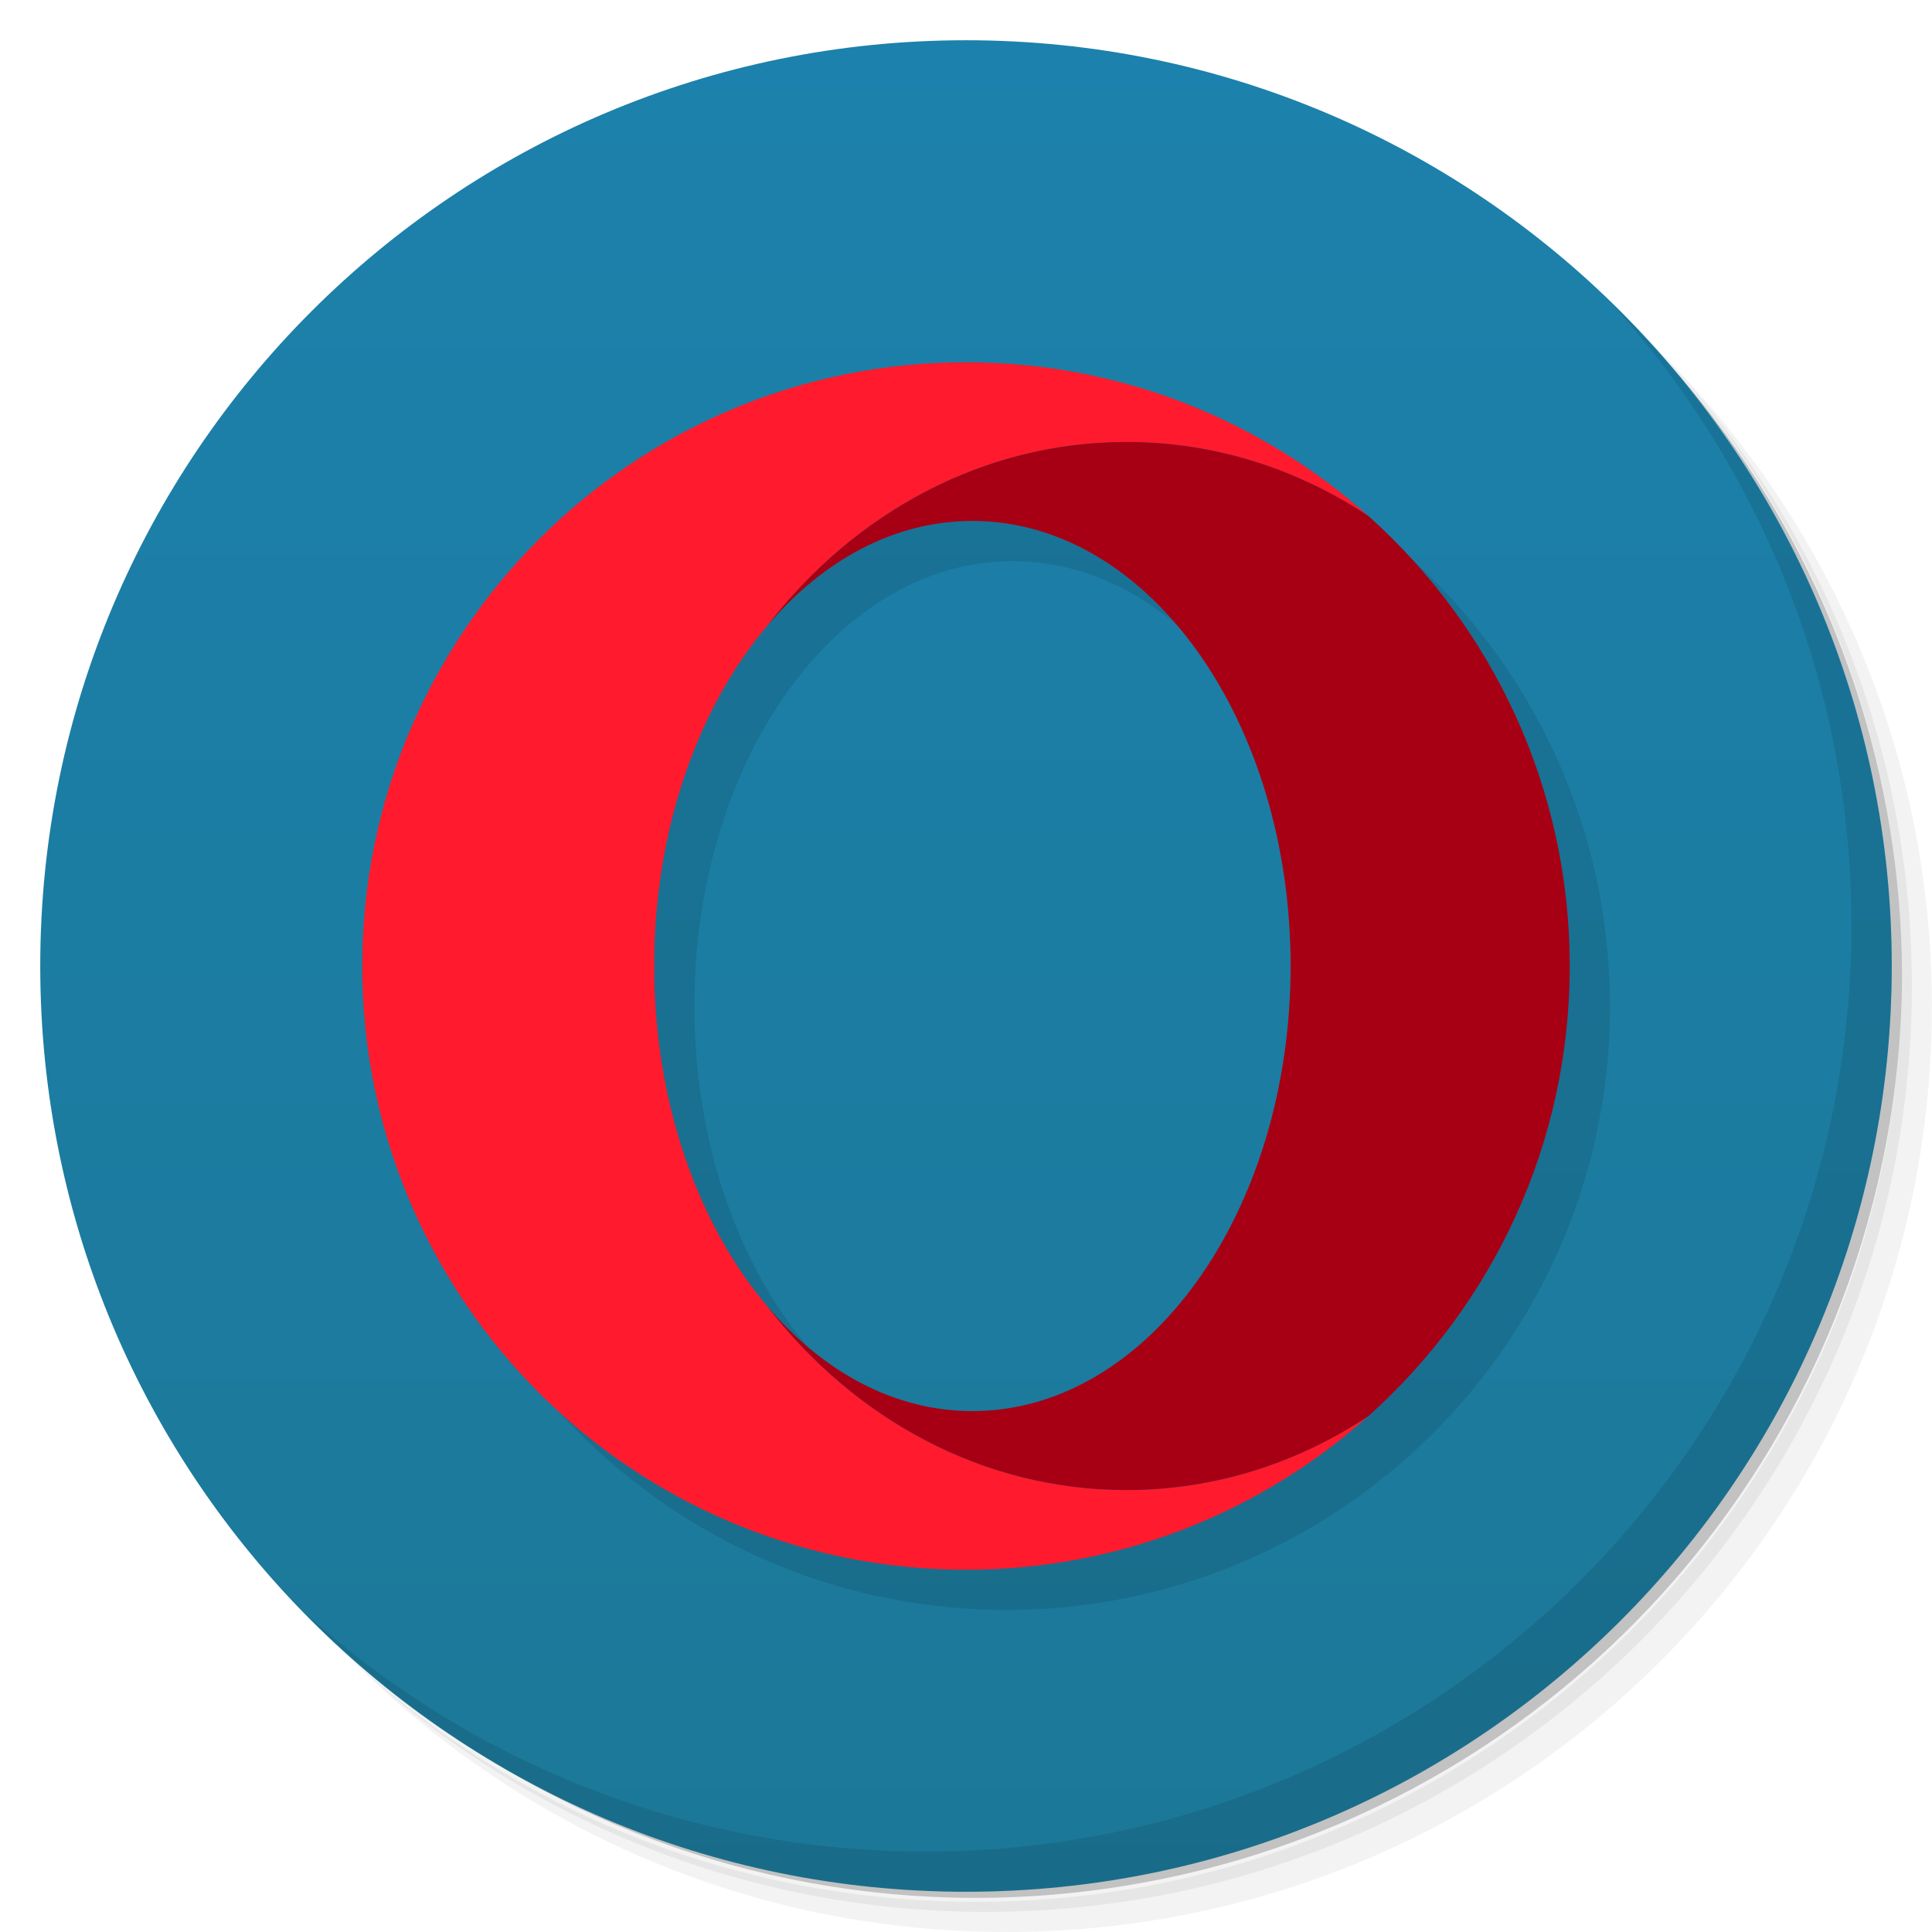
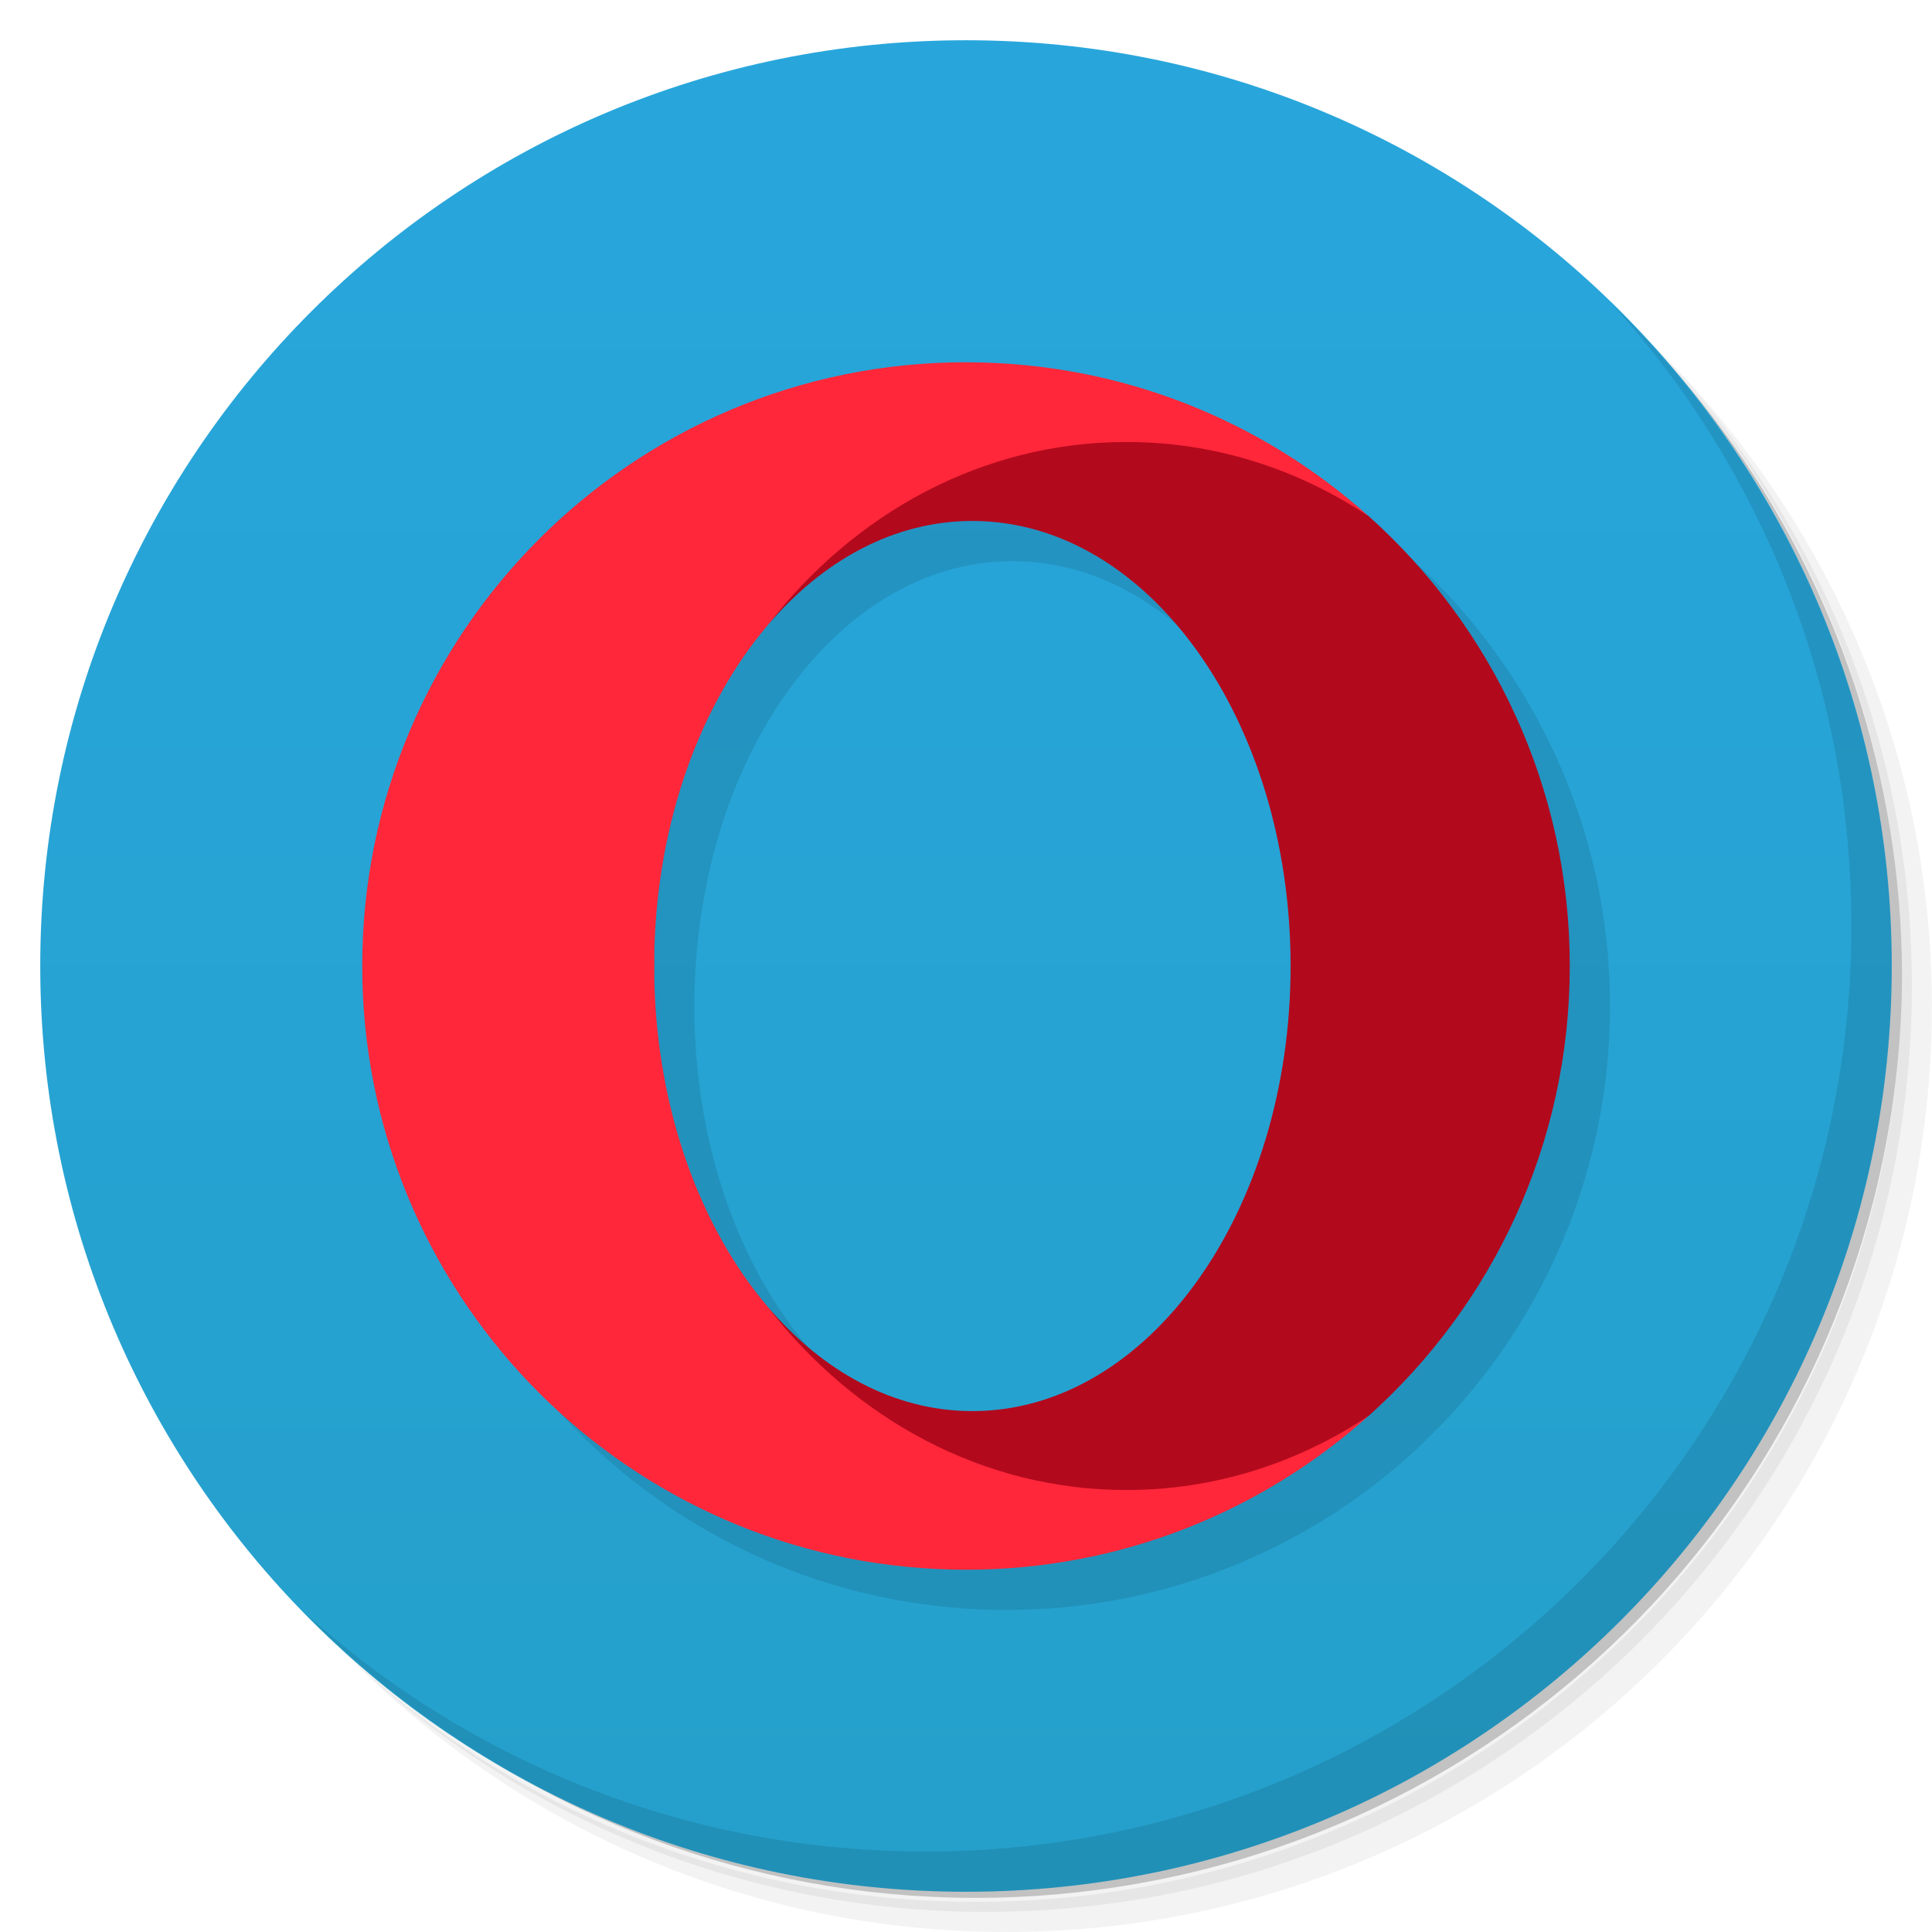
- <svg xmlns="http://www.w3.org/2000/svg" height="100%" width="100%" version="1.1" id="svg2996" viewBox="0 0 48 48">
-   <defs id="defs2998">
-     <linearGradient gradientTransform="rotate(-90,24,24)" gradientUnits="userSpaceOnUse" x2="47" x1="1" id="linearGradient3764-3">
-       <stop style="stop-color:#1c7898;stop-opacity:1" offset="0" id="stop3001-5" />
-       <stop style="stop-color:#1c81ac;stop-opacity:1" id="stop3003-6" offset="1" />
+ <svg xmlns="http://www.w3.org/2000/svg" version="1.1" viewBox="0 0 48 48">
+   <defs>
+     <linearGradient id="linearGradient3764-3" x1="1" x2="47" gradientTransform="rotate(-90 24 24)" gradientUnits="userSpaceOnUse">
+       <stop stop-color="#25a0cb" offset="0" />
+       <stop stop-color="#28a6dc" offset="1" />
    </linearGradient>
  </defs>
-   <g style="display:inline" id="g3036">
-     <path style="opacity:0.05" id="path3038" d="m 36.31,5 c 5.859,4.062 9.688,10.831 9.688,18.5 0,12.426 -10.07,22.5 -22.5,22.5 -7.669,0 -14.438,-3.828 -18.5,-9.688 1.037,1.822 2.306,3.499 3.781,4.969 4.085,3.712 9.514,5.969 15.469,5.969 12.703,0 23,-10.298 23,-23 0,-5.954 -2.256,-11.384 -5.969,-15.469 C 39.81,7.306 38.132,6.037 36.31,5 Z m 4.969,3.781 c 3.854,4.113 6.219,9.637 6.219,15.719 0,12.703 -10.297,23 -23,23 -6.081,0 -11.606,-2.364 -15.719,-6.219 4.16,4.144 9.883,6.719 16.219,6.719 12.703,0 23,-10.298 23,-23 0,-6.335 -2.575,-12.06 -6.719,-16.219 z" />
-     <path style="opacity:0.1" id="path3040" d="m 41.28,8.781 c 3.712,4.085 5.969,9.514 5.969,15.469 0,12.703 -10.297,23 -23,23 -5.954,0 -11.384,-2.256 -15.469,-5.969 4.113,3.854 9.637,6.219 15.719,6.219 12.703,0 23,-10.298 23,-23 0,-6.081 -2.364,-11.606 -6.219,-15.719 z" />
-     <path style="opacity:0.2" id="path3042" d="M 31.25,2.375 C 39.865,5.529 46,13.792 46,23.505 c 0,12.426 -10.07,22.5 -22.5,22.5 -9.708,0 -17.971,-6.135 -21.12,-14.75 a 23,23 0 0 0 44.875,-7 23,23 0 0 0 -16,-21.875 z" />
+   <g>
+     <path d="m36.31 5c5.859 4.062 9.688 10.831 9.688 18.5 0 12.426-10.07 22.5-22.5 22.5-7.669 0-14.438-3.828-18.5-9.688 1.037 1.822 2.306 3.499 3.781 4.969 4.085 3.712 9.514 5.969 15.469 5.969 12.703 0 23-10.298 23-23 0-5.954-2.256-11.384-5.969-15.469-1.469-1.475-3.147-2.744-4.969-3.781zm4.969 3.781c3.854 4.113 6.219 9.637 6.219 15.719 0 12.703-10.297 23-23 23-6.081 0-11.606-2.364-15.719-6.219 4.16 4.144 9.883 6.719 16.219 6.719 12.703 0 23-10.298 23-23 0-6.335-2.575-12.06-6.719-16.219z" opacity=".05" />
+     <path d="m41.28 8.781c3.712 4.085 5.969 9.514 5.969 15.469 0 12.703-10.297 23-23 23-5.954 0-11.384-2.256-15.469-5.969 4.113 3.854 9.637 6.219 15.719 6.219 12.703 0 23-10.298 23-23 0-6.081-2.364-11.606-6.219-15.719z" opacity=".1" />
+     <path d="m31.25 2.375c8.615 3.154 14.75 11.417 14.75 21.13 0 12.426-10.07 22.5-22.5 22.5-9.708 0-17.971-6.135-21.12-14.75a23 23 0 0 0 44.875 -7 23 23 0 0 0 -16 -21.875z" opacity=".2" />
  </g>
-   <path d="M 24,1 C 36.703,1 47,11.297 47,24 47,36.703 36.703,47 24,47 11.297,47 1,36.703 1,24 1,11.297 11.297,1 24,1 Z" id="path3046" style="display:inline;fill:url(#linearGradient3764-3);fill-opacity:1;stroke-width:1" />
-   <path style="fill:#000000;stroke-width:0.373;fill-opacity:1;opacity:0.1" d="m 25,10 c -8.285,0 -15,6.715 -15,15 0,8.044 6.333,14.609 14.285,14.982 C 24.522,39.994 24.76,40 25,40 28.84,40 32.342,38.557 34.996,36.184 38.067,33.437 40,29.444 40,25 c 0,-4.443 -1.932,-8.435 -5.002,-11.182 0,0 -0.002,0 -0.002,0 -0.002,-0.001 -0.004,-0.003 -0.006,-0.004 -2.639,-2.359 -6.117,-3.799 -9.934,-3.812 z m 0.158,3.943 c 4.366,0 7.906,4.95 7.906,11.057 0,6.107 -3.539,11.059 -7.906,11.059 -1.942,0 -3.72,-0.981 -5.096,-2.605 -1.658,-1.958 -2.733,-4.852 -2.807,-8.1 v -0.707 c 0.073,-3.248 1.148,-6.142 2.807,-8.1 1.376,-1.625 3.153,-2.604 5.096,-2.604 z" id="path4895-6" />
-   <g transform="matrix(0.3731297,0,0,0.3731436,9,9)" id="g5452">
-     <path d="M 26.967,62.853 C 22.523,57.607 19.644,49.85 19.447,41.146 v -1.894 c 0.196,-8.704 3.075,-16.46 7.52,-21.707 5.766,-7.49 14.34,-12.237 23.912,-12.237 5.888,0 11.398,1.798 16.11,4.925 C 59.915,3.903 50.584,0.04 40.35,0.003 L 40.2,0 C 17.997,0 0,17.998 0,40.2 c 0,21.557 16.972,39.15 38.285,40.15 0.635,0.03 1.273,0.048 1.915,0.048 10.292,0 19.678,-3.87 26.79,-10.23 -4.712,3.125 -10.22,4.923 -16.11,4.923 -9.573,0 -18.146,-4.748 -23.913,-12.237 z" id="path4895" style="fill:#ff1b2d" />
-     <path d="m 26.967,17.546 c 3.688,-4.354 8.454,-6.98 13.66,-6.98 11.7,0 21.188,13.268 21.188,29.634 0,16.366 -9.486,29.634 -21.19,29.634 -5.204,0 -9.97,-2.626 -13.657,-6.98 5.767,7.49 14.34,12.237 23.913,12.237 5.89,0 11.398,-1.797 16.11,-4.922 8.23,-7.36 13.41,-18.06 13.41,-29.97 0,-11.907 -5.18,-22.604 -13.407,-29.965 C 62.28,7.107 56.77,5.308 50.88,5.308 c -9.573,0 -18.146,4.75 -23.913,12.238 z" id="path4897" style="fill:#a70014" />
+   <path d="m24 1c12.703 0 23 10.297 23 23s-10.297 23-23 23-23-10.297-23-23 10.297-23 23-23z" fill="url(#linearGradient3764-3)" />
+   <path d="m25 10c-8.285 0-15 6.715-15 15 0 8.044 6.333 14.609 14.285 14.982 0.237 0.011 0.475 0.018 0.715 0.018 3.84 0 7.342-1.443 9.996-3.816 3.071-2.746 5.004-6.739 5.004-11.184 0-4.443-1.932-8.435-5.002-11.182h-2e-3c-2e-3 -0.001-0.004-0.003-0.006-0.004-2.639-2.359-6.117-3.799-9.934-3.812zm0.158 3.943c4.366 0 7.906 4.95 7.906 11.057s-3.539 11.059-7.906 11.059c-1.942 0-3.72-0.981-5.096-2.606-1.658-1.958-2.733-4.852-2.807-8.1v-0.707c0.073-3.248 1.148-6.142 2.807-8.1 1.376-1.625 3.153-2.603 5.096-2.603z" opacity=".1" stroke-width=".373" />
+   <g transform="matrix(.37313 0 0 .37314 9 9)">
+     <path transform="matrix(2.68 0 0 2.6799 -24.12 -24.119)" d="m26.422 10.105c-3.486 0.78-5.207 2.647-7.359 5.441 1.376-1.625 3.153-2.603 5.096-2.603 4.366 0 7.906 4.95 7.906 11.057s-3.539 11.059-7.906 11.059c-1.942 0-3.72-0.981-5.096-2.606 2.152 2.795 2.288 3.916 5.547 5.379 3.76 1.688 7.628-1.482 9.387-2.648 3.071-2.746 5.004-6.739 5.004-11.184 0-4.443-1.932-8.435-5.002-11.182-1.759-1.167-4.503-3.4-7.576-2.713z" fill="#b3091d" stroke-width=".373" />
+     <path d="m26.967 62.853c-4.444-5.246-7.323-13.003-7.52-21.707v-1.894c0.196-8.704 3.075-16.46 7.52-21.707 5.766-7.49 14.34-12.237 23.912-12.237 5.888 0 11.398 1.798 16.11 4.925-7.074-6.33-16.405-10.193-26.639-10.23l-0.15-3e-3c-22.203 0-40.2 17.998-40.2 40.2 0 21.557 16.972 39.15 38.285 40.15 0.635 0.03 1.273 0.048 1.915 0.048 10.292 0 19.678-3.87 26.79-10.23-4.712 3.125-10.22 4.923-16.11 4.923-9.573 0-18.146-4.748-23.913-12.237z" fill="#ff2739" />
  </g>
-   <path d="m 40.03,7.531 c 3.712,4.084 5.969,9.514 5.969,15.469 0,12.703 -10.297,23 -23,23 C 17.045,46 11.615,43.744 7.53,40.031 11.708,44.322 17.54,47 23.999,47 c 12.703,0 23,-10.298 23,-23 0,-6.462 -2.677,-12.291 -6.969,-16.469 z" id="path3088-0" style="display:inline;opacity:0.1" />
+   <path d="m40.03 7.531c3.712 4.084 5.969 9.514 5.969 15.469 0 12.703-10.297 23-23 23-5.954 0-11.384-2.256-15.469-5.969 4.178 4.291 10.01 6.969 16.469 6.969 12.703 0 23-10.298 23-23 0-6.462-2.677-12.291-6.969-16.469z" opacity=".1" />
</svg>
